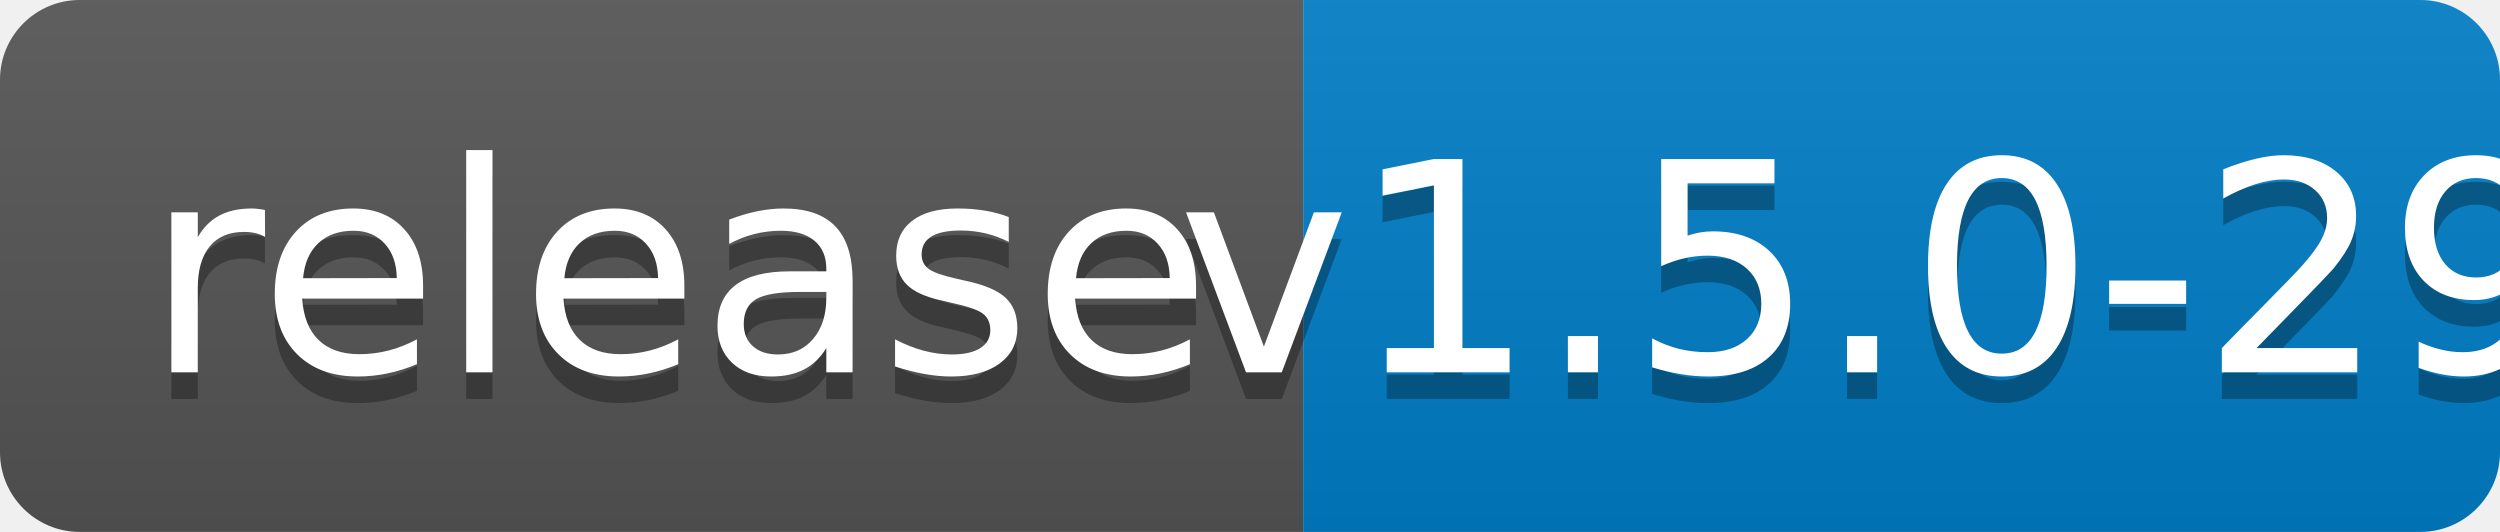
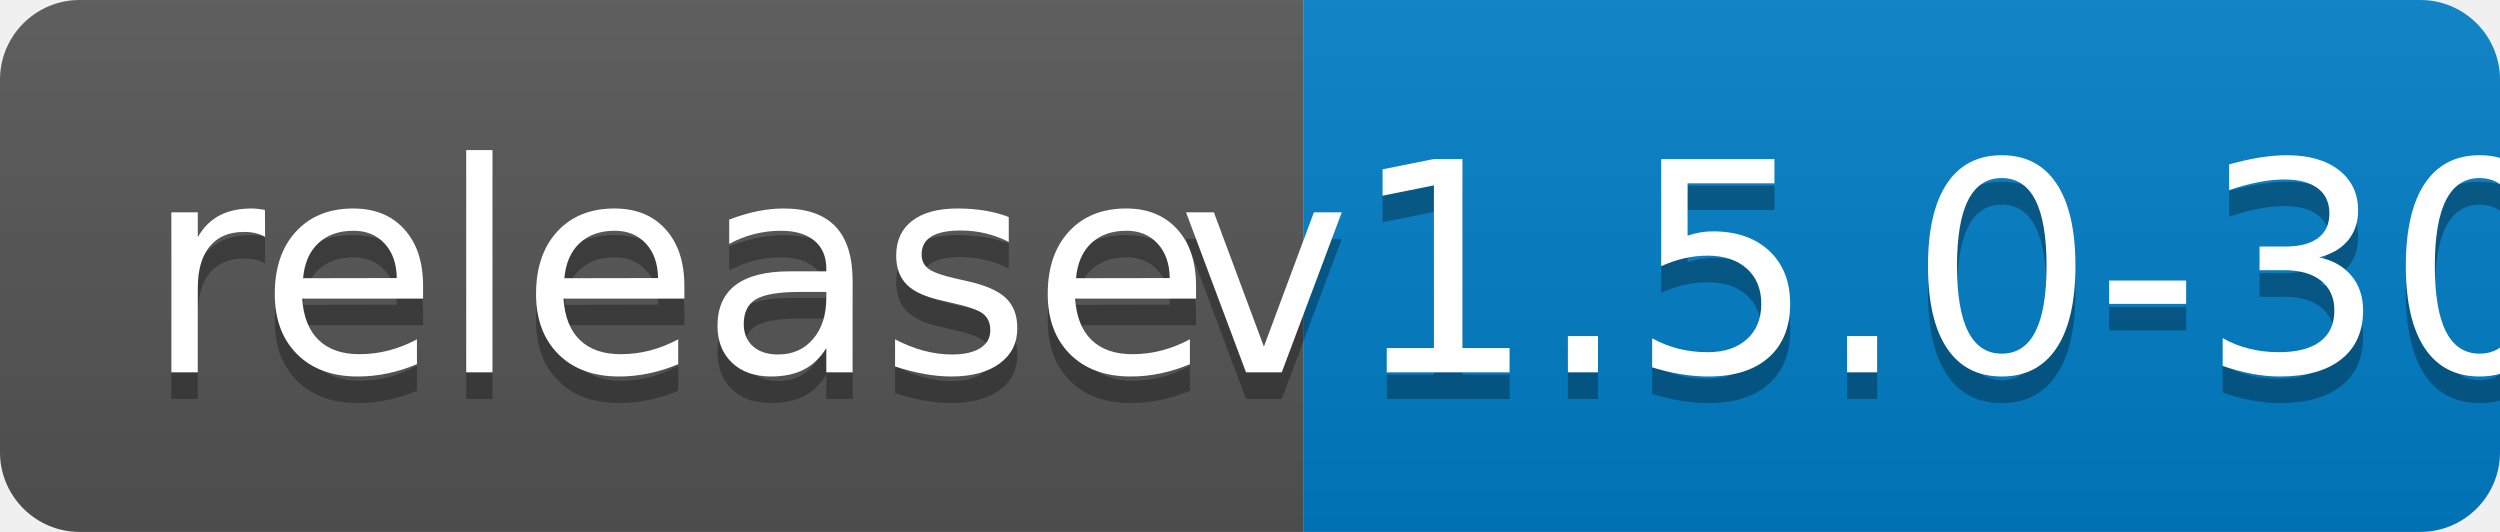
<svg xmlns="http://www.w3.org/2000/svg" width="94" height="20">
  <linearGradient id="b" x2="0" y2="100%">
    <stop offset="0" stop-color="#bbb" stop-opacity=".1" />
    <stop offset="1" stop-opacity=".1" />
  </linearGradient>
  <clipPath id="a">
    <rect width="94" height="20" rx="3" fill="#fff" />
  </clipPath>
  <g clip-path="url(#a)">
    <path fill="#555" d="M0 0h49v20H0z" />
    <path fill="#007ec6" d="M49 0h45v20H49z" />
    <path fill="url(#b)" d="M0 0h94v20H0z" />
  </g>
  <g fill="#fff" text-anchor="middle" font-family="DejaVu Sans,Verdana,Geneva,sans-serif" font-size="110">
    <text x="255" y="150" fill="#010101" fill-opacity=".3" transform="scale(.1)" textLength="390">release</text>
    <text x="255" y="140" transform="scale(.1)" textLength="390">release</text>
-     <text x="705" y="150" fill="#010101" fill-opacity=".3" transform="scale(.1)" textLength="350">v1.5.0-29</text>
-     <text x="705" y="140" transform="scale(.1)" textLength="350">v1.5.0-29</text>
+     <text x="705" y="150" fill="#010101" fill-opacity=".3" transform="scale(.1)" textLength="350">v1.5.0-30</text>
+     <text x="705" y="140" transform="scale(.1)" textLength="350">v1.5.0-30</text>
  </g>
</svg>
